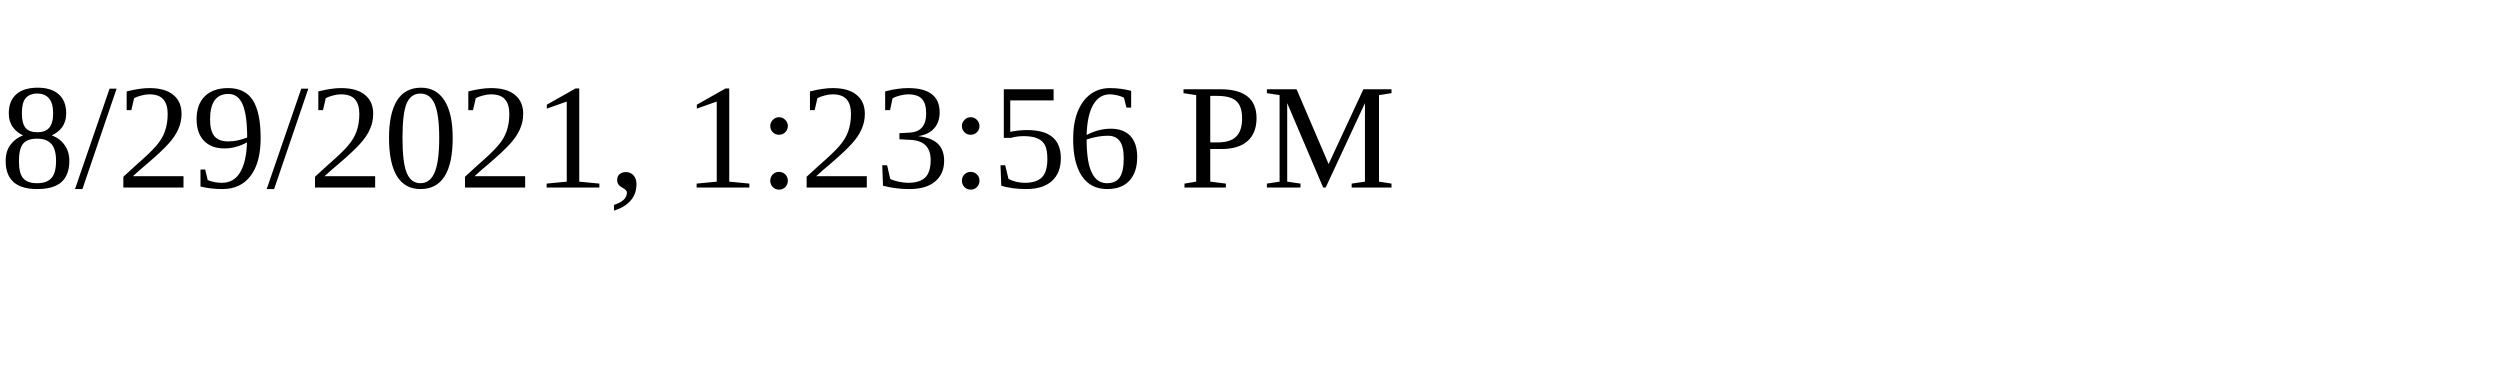
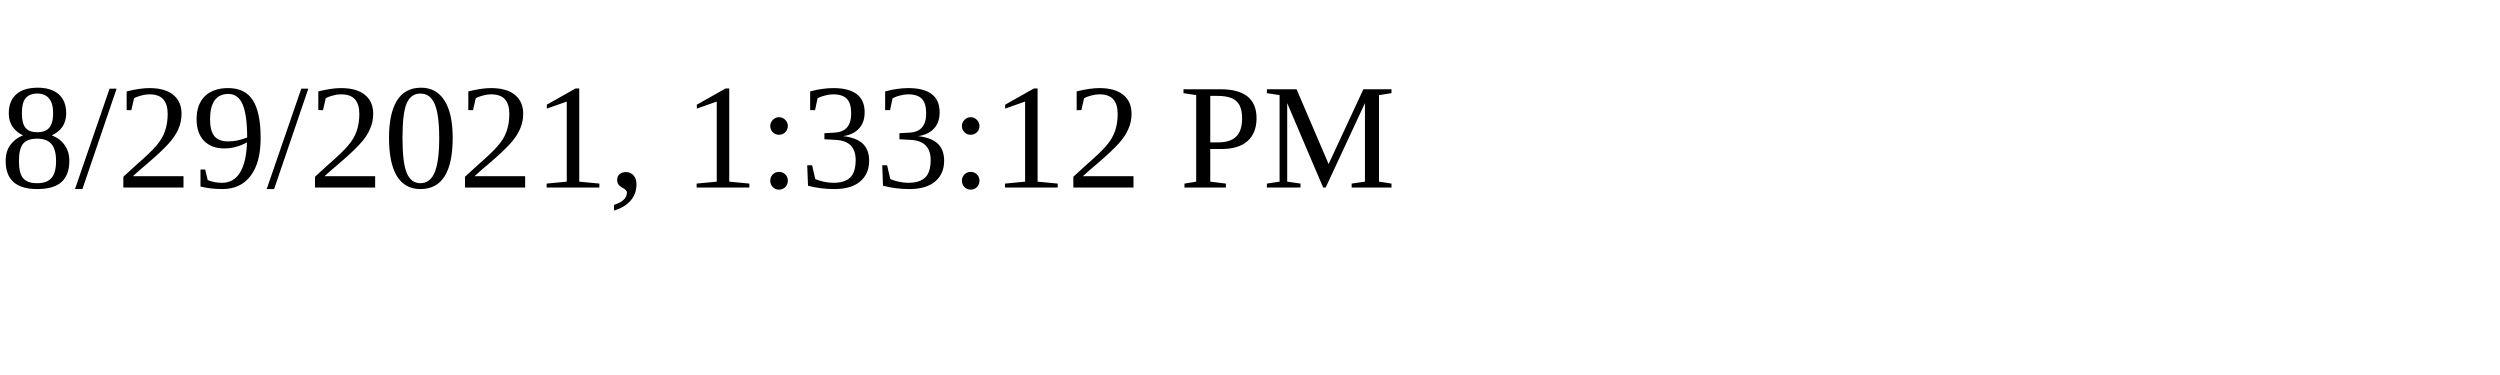
<svg xmlns="http://www.w3.org/2000/svg" height="30" width="200">
-   <text x="0" y="15">8/29/2021, 1:23:56 PM</text>
+   <text x="0" y="15">8/29/2021, 1:33:12 PM</text>
</svg>
